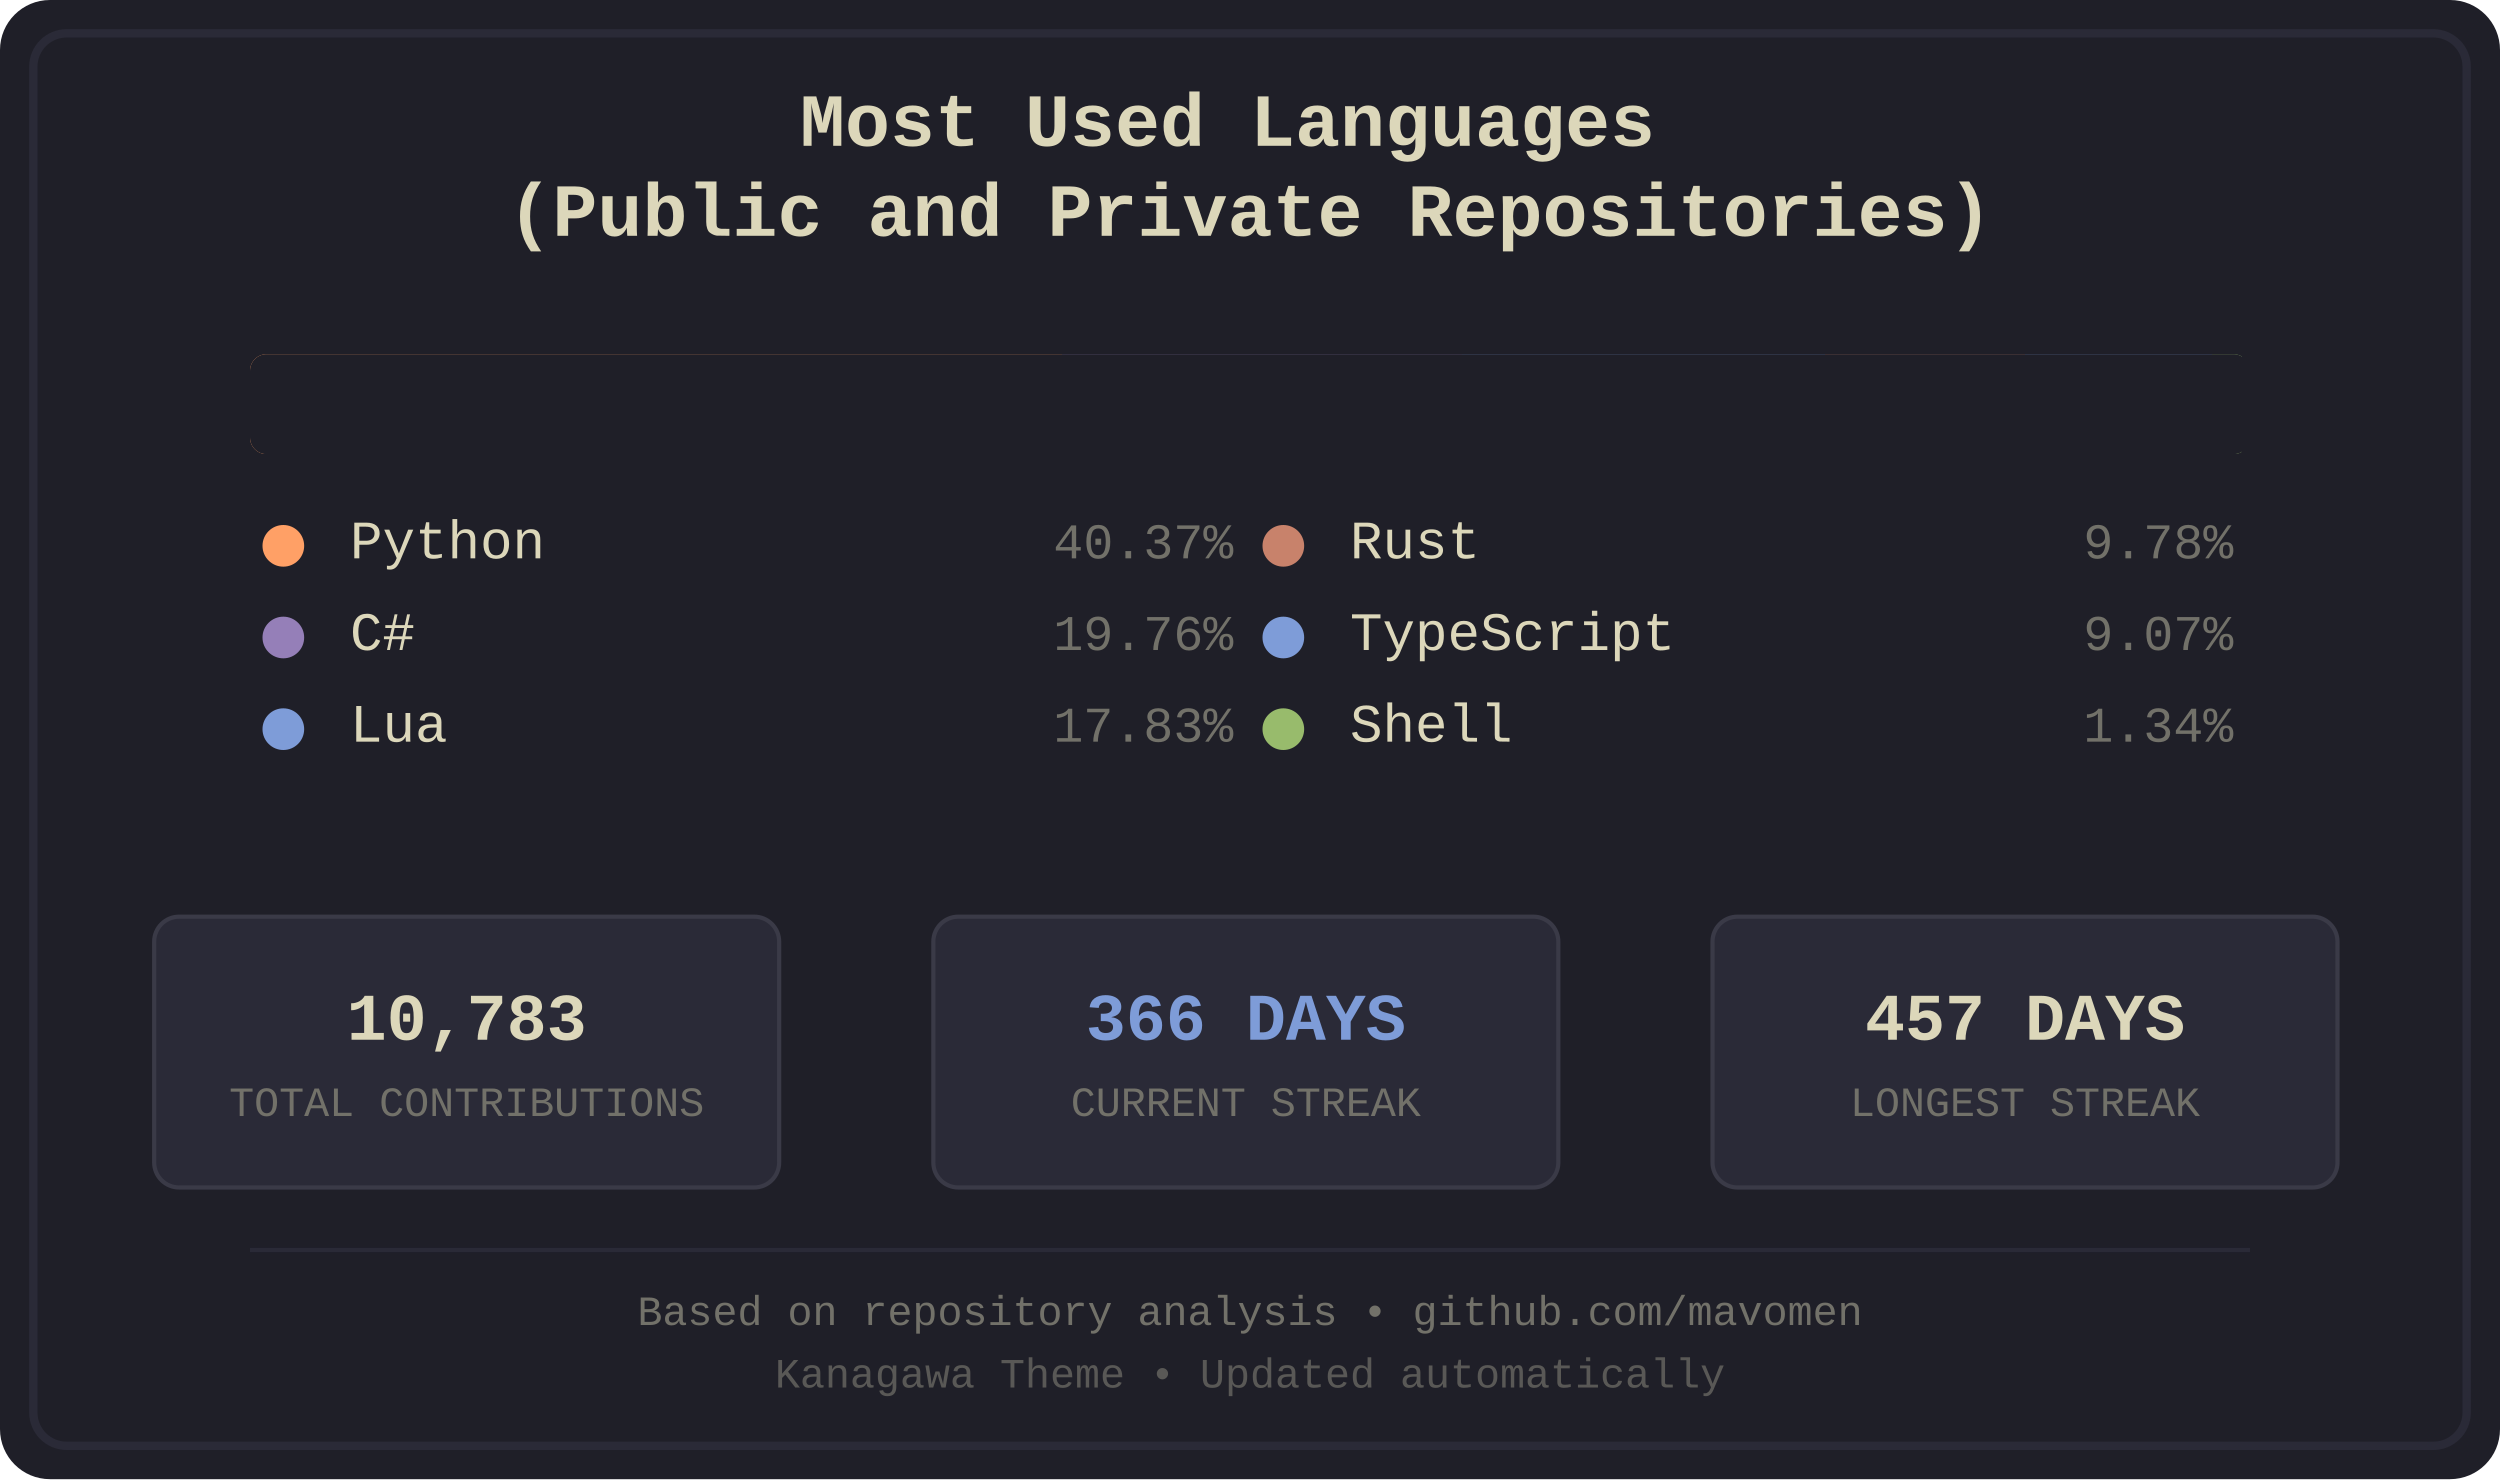
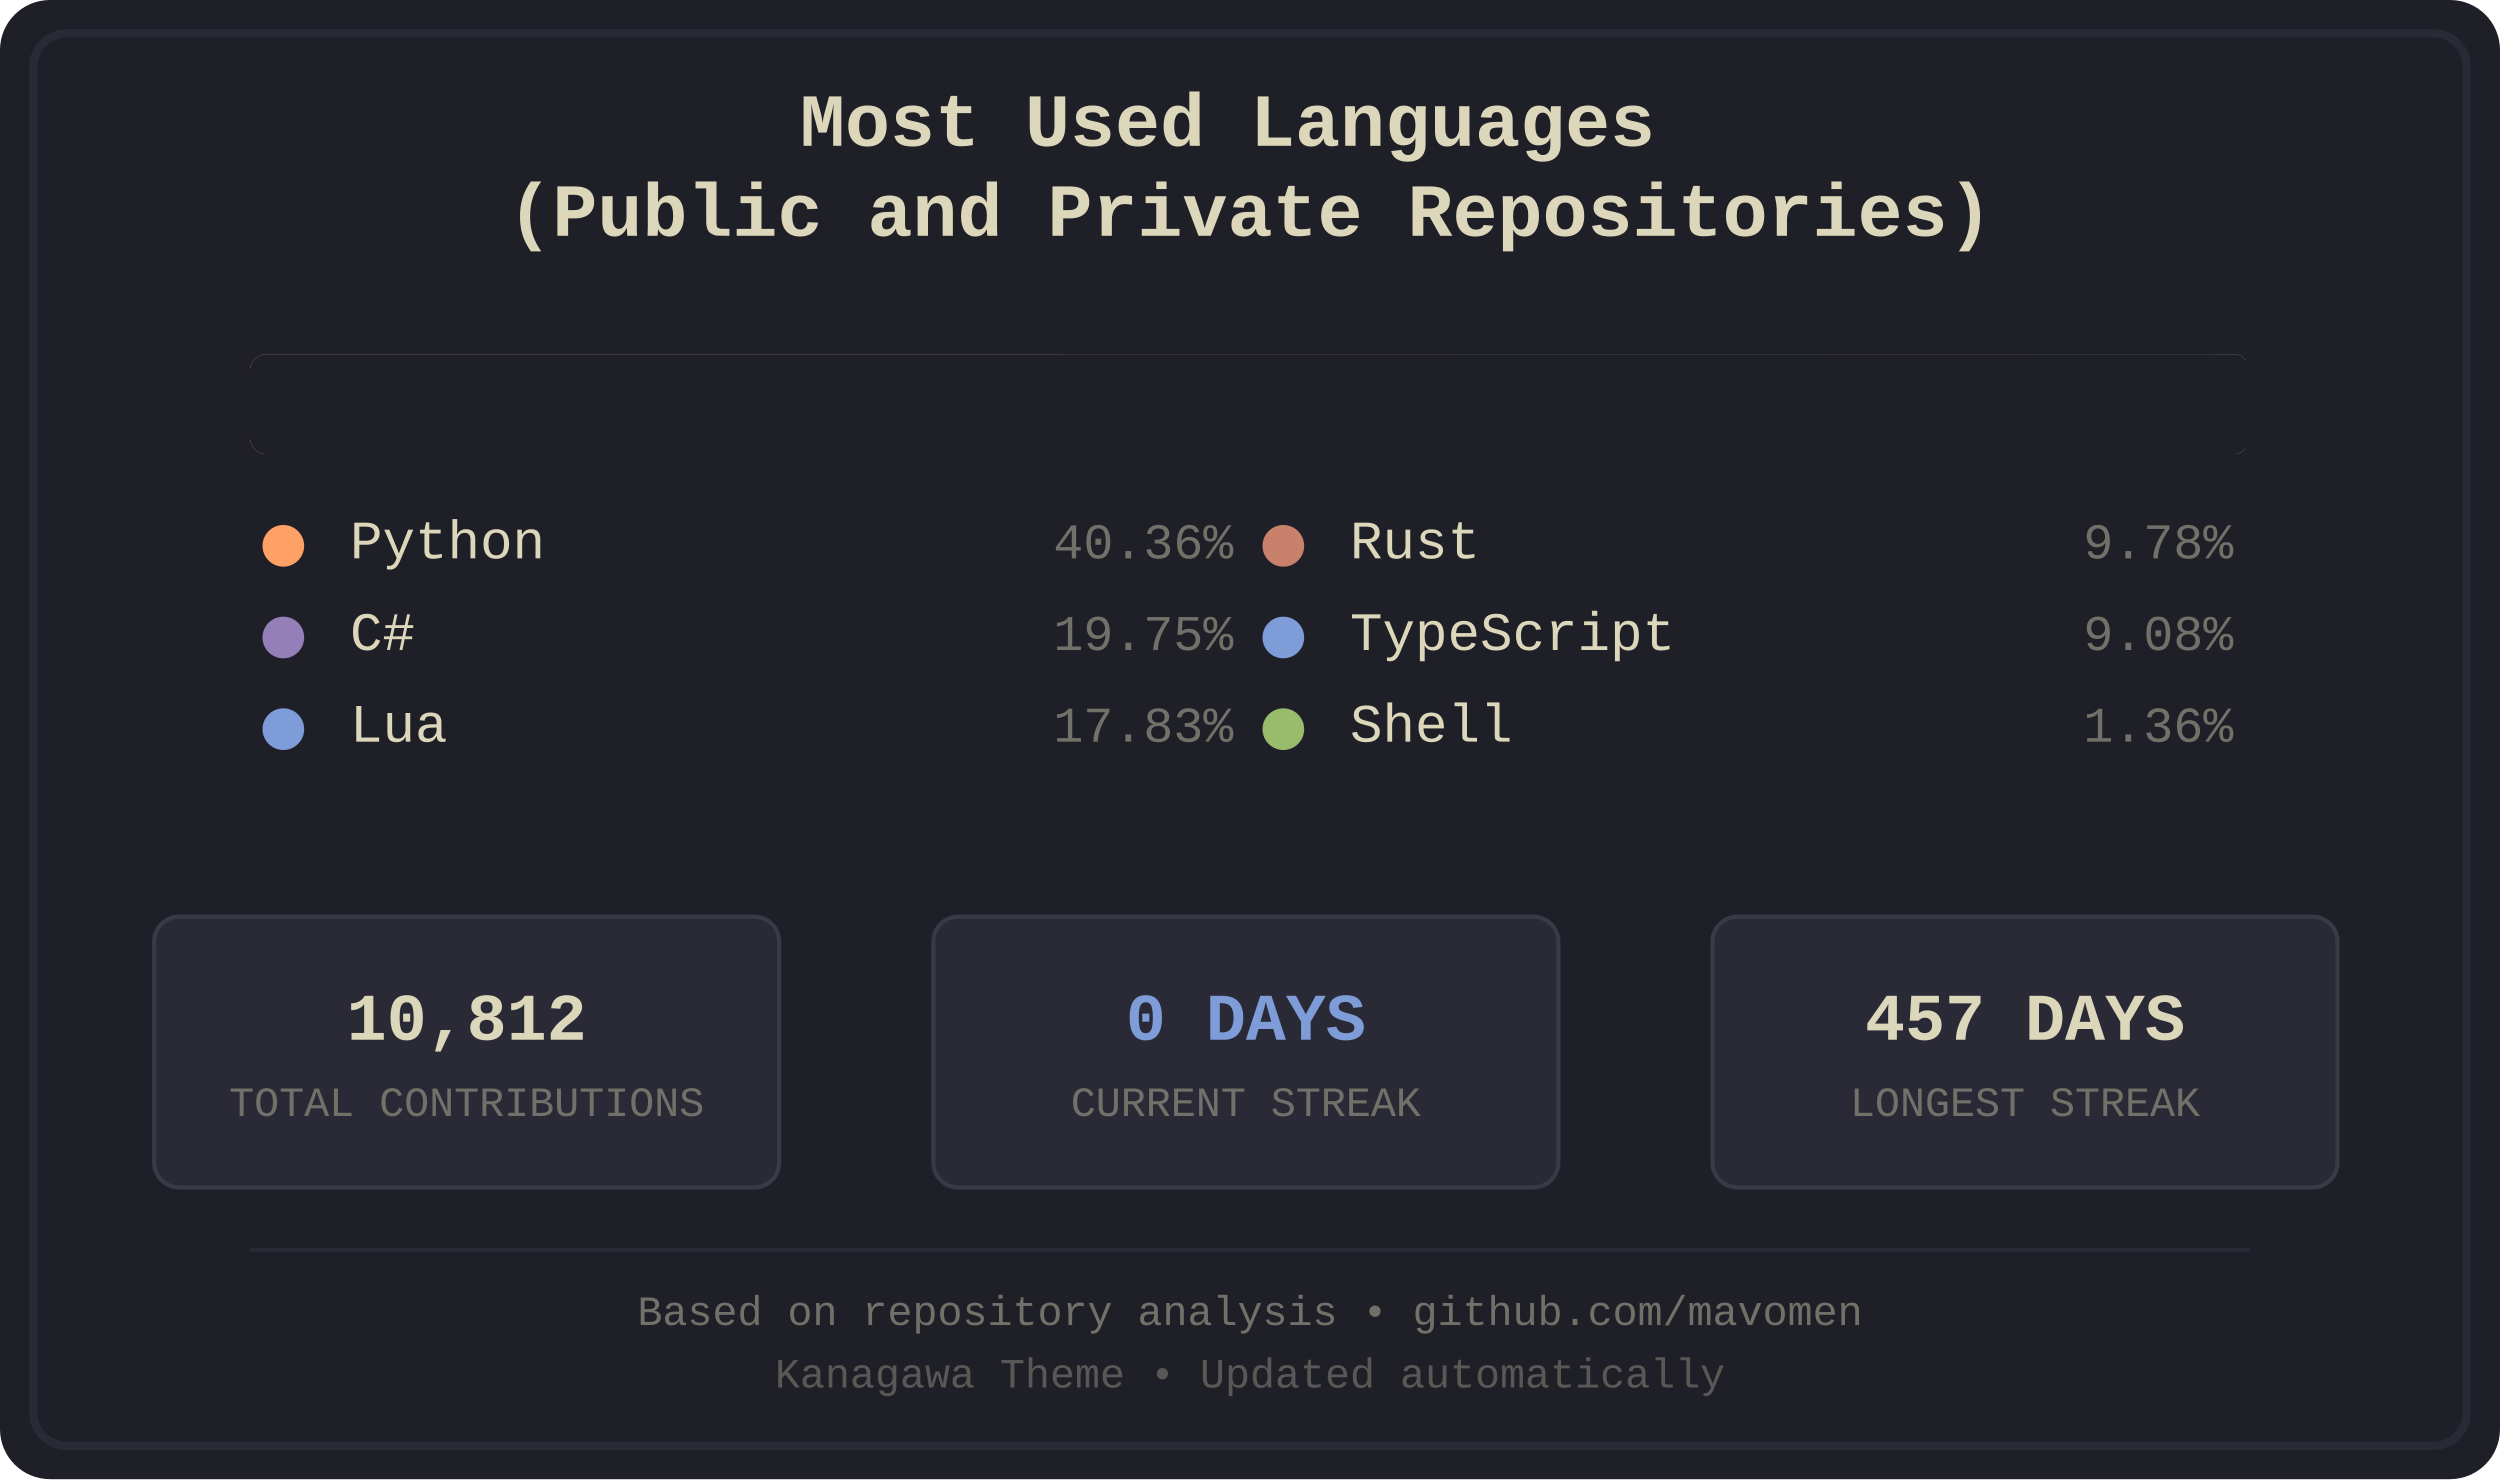
<svg xmlns="http://www.w3.org/2000/svg" width="600" height="355" viewBox="0 0 600 355">
  <defs>
    <style>
.bg-primary { fill: #1f1f28; }
.bg-secondary { fill: #16161d; }
.fg-primary { fill: #dcd7ba; }
.fg-secondary { fill: #727169; }
.border { stroke: #2a2a37; }
.font-title { font-family: 'Courier New', monospace; font-size: 18px; font-weight: bold; }
.font-lang { font-family: 'Courier New', monospace; font-size: 13px; }
.font-percent { font-family: 'Courier New', monospace; font-size: 12px; }
.font-footer { font-family: 'Courier New', monospace; font-size: 10px; }
.stat-box { fill: #2a2a37; stroke: #3a3a47; stroke-width: 1; rx: 6; ry: 6; }
.stat-value { font-family: 'Courier New', monospace; font-size: 16px; font-weight: bold; }
.stat-label { font-family: 'Courier New', monospace; font-size: 10px; }
.python { fill: #ffa066; }
.csharp { fill: #957fb8; }
.lua { fill: #7e9cd8; }
.rust { fill: #c8826b; }
.typescript { fill: #7e9cd8; }
.shell { fill: #98bb6c; }
</style>
    <clipPath id="barClip">
      <rect x="60" y="85" width="480" height="24" rx="4" ry="4" />
    </clipPath>
  </defs>
  <rect width="600" height="355" fill="#1f1f28" rx="12" />
  <rect x="8" y="8" width="584" height="339" fill="none" stroke="#2a2a37" stroke-width="2" rx="8" />
  <text x="300.0" y="35" text-anchor="middle" fill="#dcd7ba" class="font-title">
    <tspan x="300.0" dy="0">Most Used Languages</tspan>
    <tspan x="300.0" dy="1.2em">(Public and Private Repositories)</tspan>
  </text>
  <g id="language-bar" clip-path="url(#barClip)" shape-rendering="crispEdges">
    <rect x="60" y="85" width="195" height="24" class="python" />
    <rect x="255" y="85" width="96" height="24" class="csharp" />
    <rect x="351" y="85" width="87" height="24" class="lua" />
    <rect x="438" y="85" width="48" height="24" class="rust" />
    <rect x="486" y="85" width="45" height="24" class="typescript" />
-     <rect x="531" y="85" width="7" height="24" class="shell" />
+     <rect x="531" y="85" width="8" height="24" class="shell" />
  </g>
  <rect x="60" y="85" width="480" height="24" fill="#1f1f28" rx="4">
    <animate attributeName="width" from="480" to="0" dur="1.2s" fill="freeze" />
  </rect>
  <g transform="translate(60.0, 134)">
    <circle cx="8" cy="-3" r="5" class="python" />
    <text x="24" y="0" class="fg-primary font-lang">Python</text>
-     <text x="236.0" y="0" class="fg-secondary font-percent" text-anchor="end">40.37%</text>
+     <text x="236.0" y="0" class="fg-secondary font-percent" text-anchor="end">40.36%</text>
  </g>
  <g transform="translate(60.0, 156)">
    <circle cx="8" cy="-3" r="5" class="csharp" />
    <text x="24" y="0" class="fg-primary font-lang">C#</text>
-     <text x="236.0" y="0" class="fg-secondary font-percent" text-anchor="end">19.76%</text>
+     <text x="236.0" y="0" class="fg-secondary font-percent" text-anchor="end">19.75%</text>
  </g>
  <g transform="translate(60.0, 178)">
    <circle cx="8" cy="-3" r="5" class="lua" />
    <text x="24" y="0" class="fg-primary font-lang">Lua</text>
    <text x="236.0" y="0" class="fg-secondary font-percent" text-anchor="end">17.83%</text>
  </g>
  <g transform="translate(300.0, 134)">
    <circle cx="8" cy="-3" r="5" class="rust" />
    <text x="24" y="0" class="fg-primary font-lang">Rust</text>
    <text x="236.0" y="0" class="fg-secondary font-percent" text-anchor="end">9.78%</text>
  </g>
  <g transform="translate(300.0, 156)">
    <circle cx="8" cy="-3" r="5" class="typescript" />
    <text x="24" y="0" class="fg-primary font-lang">TypeScript</text>
-     <text x="236.0" y="0" class="fg-secondary font-percent" text-anchor="end">9.07%</text>
+     <text x="236.0" y="0" class="fg-secondary font-percent" text-anchor="end">9.08%</text>
  </g>
  <g transform="translate(300.0, 178)">
    <circle cx="8" cy="-3" r="5" class="shell" />
    <text x="24" y="0" class="fg-primary font-lang">Shell</text>
-     <text x="236.0" y="0" class="fg-secondary font-percent" text-anchor="end">1.34%</text>
+     <text x="236.0" y="0" class="fg-secondary font-percent" text-anchor="end">1.36%</text>
  </g>
  <rect x="37" y="220" width="150" height="65" class="stat-box" />
-   <text x="112.0" y="245" text-anchor="middle" dominant-baseline="middle" fill="#dcd7ba" class="stat-value">10,783</text>
+   <text x="112.0" y="245" text-anchor="middle" dominant-baseline="middle" fill="#dcd7ba" class="stat-value">10,812</text>
  <text x="112.0" y="265" text-anchor="middle" dominant-baseline="middle" fill="#727169" class="stat-label">TOTAL CONTRIBUTIONS</text>
  <rect x="224" y="220" width="150" height="65" class="stat-box" />
-   <text x="299.0" y="245" text-anchor="middle" dominant-baseline="middle" fill="#7e9cd8" class="stat-value">366 DAYS</text>
+   <text x="299.0" y="245" text-anchor="middle" dominant-baseline="middle" fill="#7e9cd8" class="stat-value">0 DAYS</text>
  <text x="299.0" y="265" text-anchor="middle" dominant-baseline="middle" fill="#727169" class="stat-label">CURRENT STREAK</text>
  <rect x="411" y="220" width="150" height="65" class="stat-box" />
  <text x="486.0" y="245" text-anchor="middle" dominant-baseline="middle" fill="#dcd7ba" class="stat-value">457 DAYS</text>
  <text x="486.0" y="265" text-anchor="middle" dominant-baseline="middle" fill="#727169" class="stat-label">LONGEST STREAK</text>
  <line x1="60" y1="300" x2="540" y2="300" stroke="#2a2a37" stroke-width="1" />
  <text x="300.0" y="318" text-anchor="middle" class="fg-secondary font-footer">Based on repository analysis • github.com/mavomen</text>
  <text x="300.0" y="333" text-anchor="middle" class="fg-secondary font-footer" opacity="0.7">Kanagawa Theme • Updated automatically</text>
</svg>
